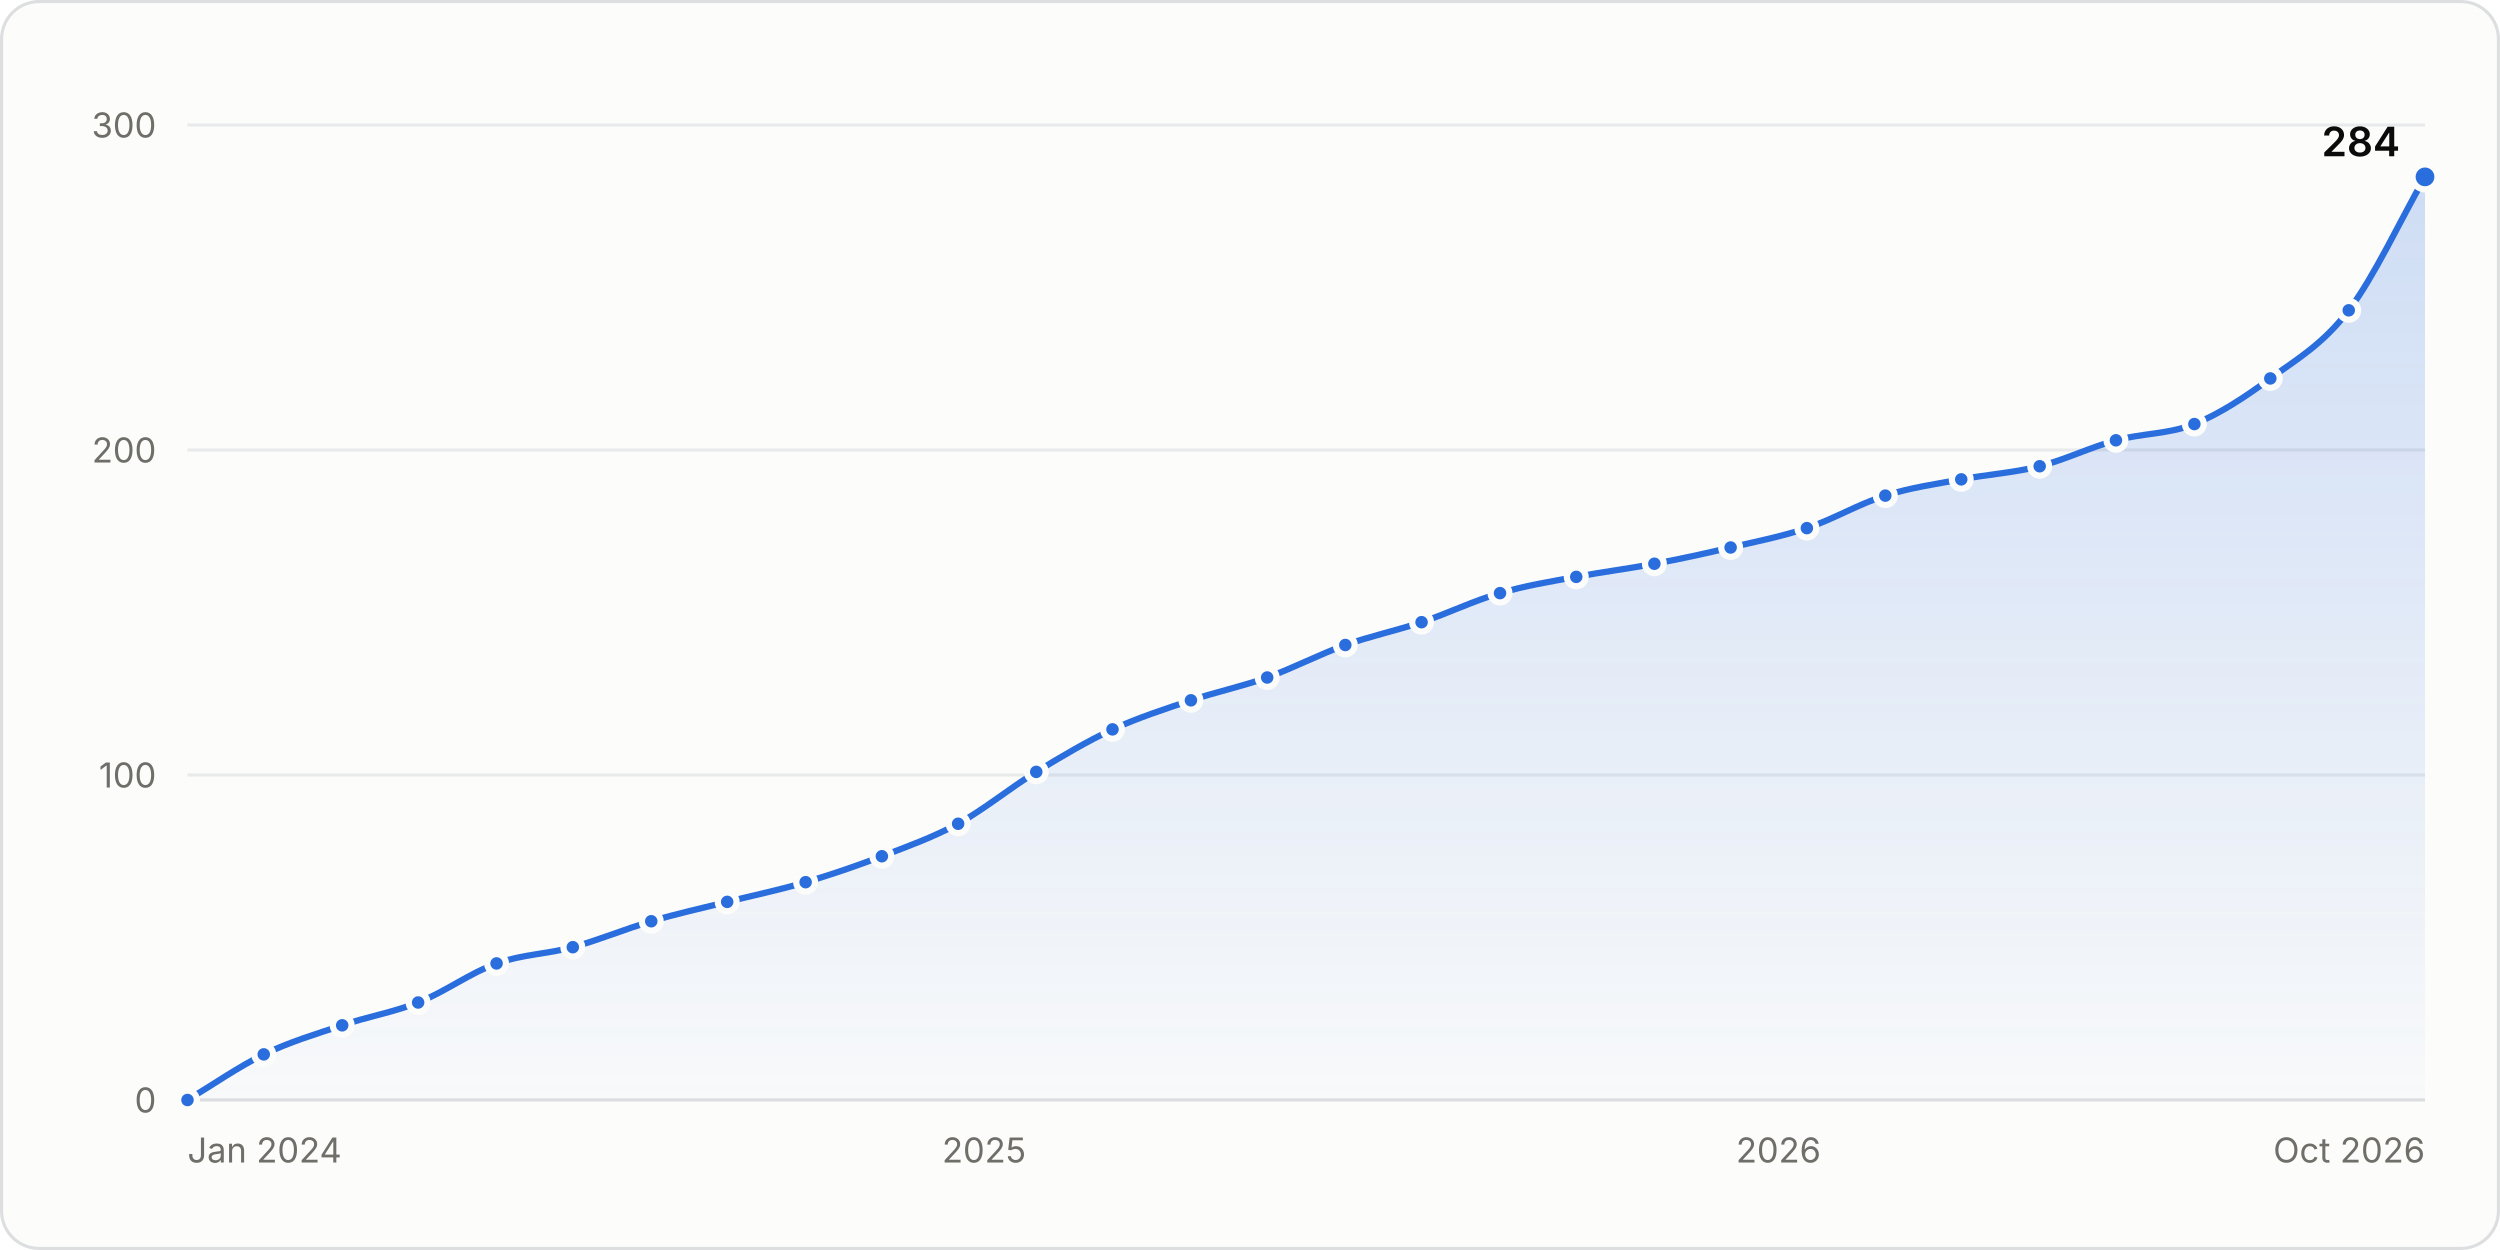
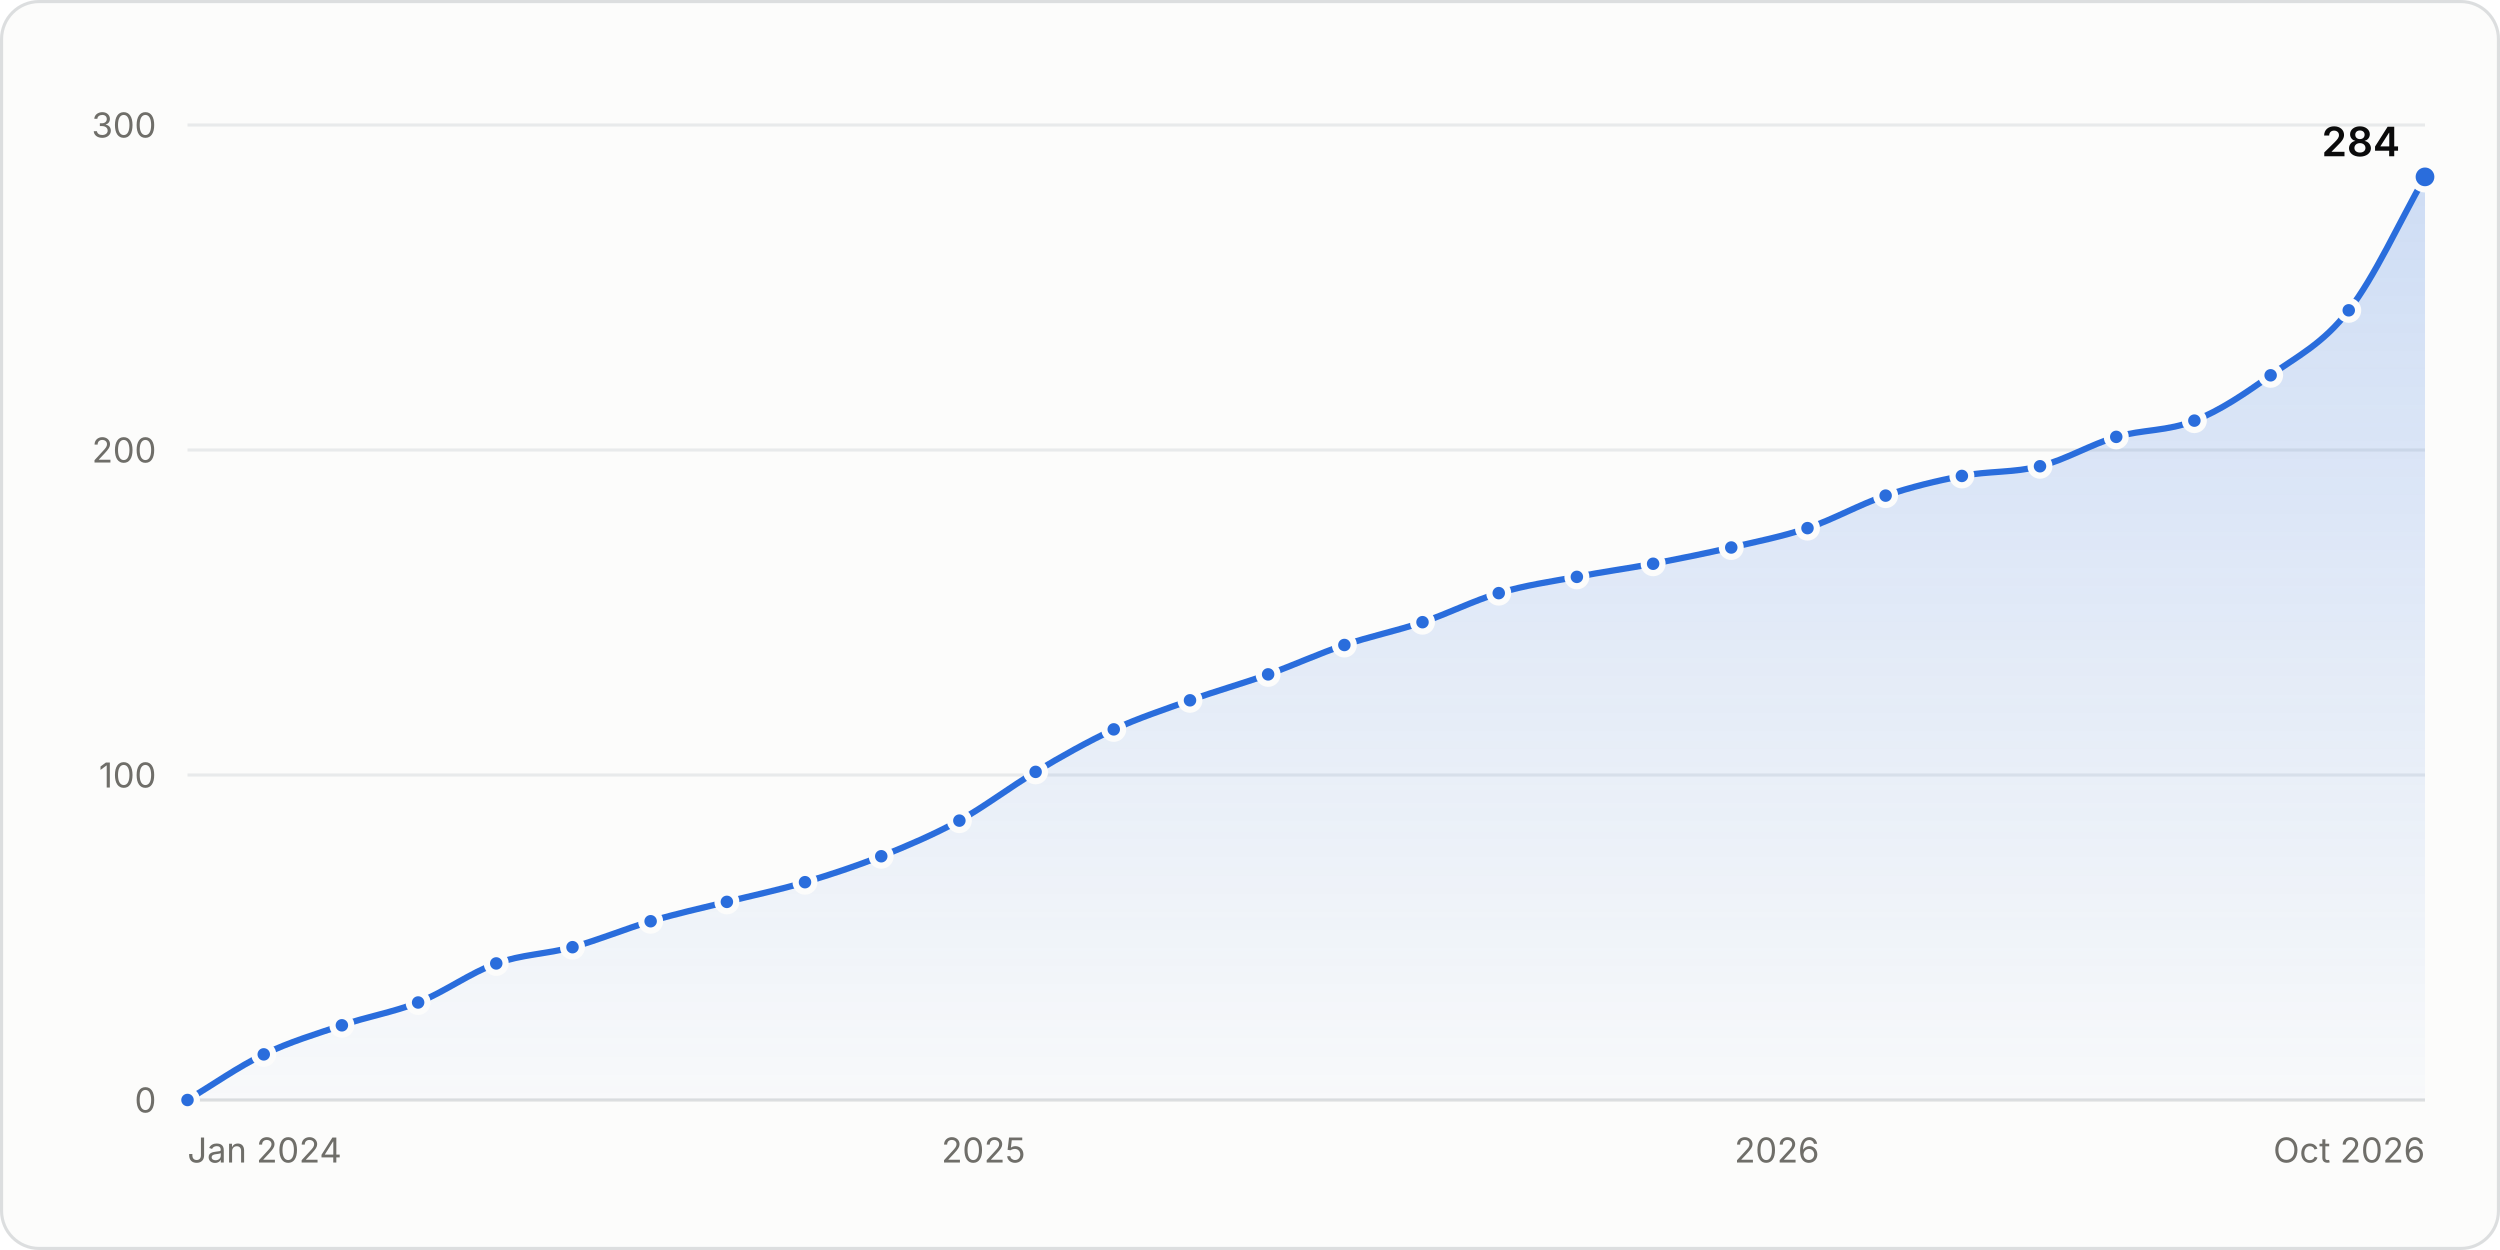
<svg xmlns="http://www.w3.org/2000/svg" width="800" height="400" viewBox="0 0 800 400" role="img" aria-labelledby="title desc">
  <style>.gs-draw{animation:gs-draw 1.6s linear backwards}@keyframes gs-draw{from{stroke-dasharray:1;stroke-dashoffset:1}to{stroke-dasharray:1;stroke-dashoffset:0}}.gs-fade{animation:gs-fade .5s ease-out backwards}@keyframes gs-fade{from{opacity:0}to{opacity:1}}.gs-pop{animation:gs-pop .25s ease-out backwards;transform-box:fill-box;transform-origin:center}@keyframes gs-pop{from{opacity:0;transform:scale(.4)}to{opacity:1;transform:scale(1)}}@media (prefers-reduced-motion: reduce){.gs-draw,.gs-fade,.gs-pop{animation:none!important}}</style>
  <rect x="0.5" y="0.5" width="799" height="399" rx="12" fill="#fcfcfb" stroke="#dcdedf" />
  <g font-family="&quot;IBM Plex Sans&quot;, system-ui, -apple-system, &quot;Segoe UI&quot;, sans-serif" font-size="11" fill="#52514e" style="font-variant-numeric:tabular-nums">
    <defs>
      <linearGradient id="stars-fade" x1="0" y1="0" x2="0" y2="1">
        <stop stop-color="#2a6ddc" stop-opacity="0.22" />
        <stop offset="1" stop-color="#2a6ddc" stop-opacity="0.02" />
      </linearGradient>
    </defs>
    <line x1="60.0" x2="776.0" y1="352.0" y2="352.0" stroke="#dcdedf" />
    <text x="50.0" y="356.0" fill="#6f6e69" text-anchor="end">0</text>
    <line x1="60.0" x2="776.0" y1="248.0" y2="248.0" stroke="#e8eaeb" />
    <text x="50.0" y="252.0" fill="#6f6e69" text-anchor="end">100</text>
    <line x1="60.0" x2="776.0" y1="144.0" y2="144.0" stroke="#e8eaeb" />
    <text x="50.0" y="148.0" fill="#6f6e69" text-anchor="end">200</text>
    <line x1="60.0" x2="776.0" y1="40.0" y2="40.0" stroke="#e8eaeb" />
    <text x="50.0" y="44.0" fill="#6f6e69" text-anchor="end">300</text>
    <text x="60.0" y="372.0" fill="#6f6e69">Jan 2024</text>
-     <text x="314.9" y="372.0" fill="#6f6e69" text-anchor="middle">2025</text>
-     <text x="569.1" y="372.0" fill="#6f6e69" text-anchor="middle">2026</text>
+     <text x="314.7" y="372.0" fill="#6f6e69" text-anchor="middle">2025</text>
+     <text x="568.6" y="372.0" fill="#6f6e69" text-anchor="middle">2026</text>
    <text x="776.0" y="372.0" fill="#6f6e69" text-anchor="end">Oct 2026</text>
    <g class="gs-fade">
-       <path d="M60.0 352.0C68.1 347.1 76.3 341.4 84.4 337.4C92.7 333.4 101.1 330.9 109.5 328.1C117.6 325.3 125.7 324.0 133.8 320.8C142.2 317.5 150.5 311.3 158.9 308.3C167.0 305.4 175.2 305.3 183.3 303.1C191.6 300.8 200.0 297.3 208.4 294.8C216.5 292.4 224.6 290.6 232.7 288.6C241.1 286.5 249.4 284.8 257.8 282.3C265.9 279.9 274.1 277.1 282.2 274.0C290.3 270.9 298.4 268.0 306.6 263.6C314.9 259.0 323.3 252.1 331.6 247.0C339.8 242.0 347.9 237.2 356.0 233.4C364.4 229.6 372.7 226.9 381.1 224.1C389.2 221.4 397.3 219.7 405.5 216.8C413.8 213.8 422.2 209.4 430.5 206.4C438.7 203.5 446.8 201.8 454.9 199.1C463.3 196.3 471.6 192.2 480.0 189.8C488.1 187.4 496.2 186.1 504.4 184.6C512.7 183.0 521.1 182.0 529.4 180.4C537.6 178.9 545.7 177.1 553.8 175.2C561.9 173.3 570.1 171.7 578.2 169.0C586.6 166.2 594.9 161.2 603.3 158.6C611.4 156.0 619.5 154.9 627.6 153.4C636.0 151.8 644.4 151.3 652.7 149.2C660.8 147.1 669.0 143.1 677.1 140.9C685.5 138.6 693.8 139.0 702.2 135.7C710.3 132.4 718.4 127.1 726.5 121.1C734.9 115.0 743.3 110.2 751.6 99.3C759.7 88.6 767.9 70.9 776.0 56.6L776.0 352.0L60.0 352.0Z" fill="url(#stars-fade)" />
+       <path d="M60.0 352.0C68.1 347.1 76.2 341.4 84.4 337.4C92.7 333.4 101.1 330.9 109.4 328.1C117.5 325.3 125.6 324.0 133.8 320.8C142.1 317.5 150.5 311.3 158.8 308.3C166.9 305.4 175.0 305.3 183.2 303.1C191.5 300.8 199.9 297.3 208.2 294.8C216.3 292.4 224.4 290.6 232.6 288.6C240.9 286.5 249.3 284.8 257.6 282.3C265.7 279.9 273.8 277.2 282.0 274.0C290.3 270.7 298.7 267.1 307.0 262.6C315.1 258.1 323.3 251.8 331.4 247.0C339.7 242.0 348.1 237.3 356.4 233.4C364.5 229.7 372.7 227.0 380.8 224.1C389.1 221.1 397.5 218.8 405.8 215.8C413.9 212.9 422.1 209.1 430.2 206.4C438.5 203.6 446.9 201.9 455.2 199.1C463.3 196.4 471.5 192.2 479.6 189.8C487.9 187.3 496.3 186.1 504.6 184.6C512.7 183.0 520.9 181.9 529.0 180.4C537.3 178.8 545.7 177.1 554.0 175.2C562.2 173.3 570.3 171.7 578.4 169.0C586.7 166.2 595.1 161.4 603.4 158.6C611.6 155.8 619.7 153.9 627.8 152.3C636.1 150.7 644.5 151.3 652.8 149.2C661.0 147.1 669.1 142.2 677.2 139.8C685.5 137.4 693.9 138.0 702.2 134.6C710.4 131.4 718.5 125.9 726.6 120.1C734.9 114.1 743.3 110.1 751.6 99.3C759.8 88.8 767.9 70.9 776.0 56.6L776.0 352.0L60.0 352.0Z" fill="url(#stars-fade)" />
    </g>
    <g class="gs-draw">
-       <path d="M60.0 352.0C68.1 347.1 76.3 341.4 84.4 337.4C92.7 333.4 101.1 330.9 109.5 328.1C117.6 325.3 125.7 324.0 133.8 320.8C142.2 317.5 150.5 311.3 158.9 308.3C167.0 305.4 175.2 305.3 183.3 303.1C191.6 300.8 200.0 297.3 208.4 294.8C216.5 292.4 224.6 290.6 232.7 288.6C241.1 286.5 249.4 284.8 257.8 282.3C265.9 279.9 274.1 277.1 282.2 274.0C290.3 270.9 298.4 268.0 306.6 263.6C314.9 259.0 323.3 252.1 331.6 247.0C339.8 242.0 347.9 237.2 356.0 233.4C364.4 229.6 372.7 226.9 381.1 224.1C389.2 221.4 397.3 219.7 405.5 216.8C413.8 213.8 422.2 209.4 430.5 206.4C438.7 203.5 446.8 201.8 454.9 199.1C463.3 196.3 471.6 192.2 480.0 189.8C488.1 187.4 496.2 186.1 504.4 184.6C512.7 183.0 521.1 182.0 529.4 180.4C537.6 178.9 545.7 177.1 553.8 175.2C561.9 173.3 570.1 171.7 578.2 169.0C586.6 166.2 594.9 161.2 603.3 158.6C611.4 156.0 619.5 154.9 627.6 153.4C636.0 151.8 644.4 151.3 652.7 149.2C660.8 147.1 669.0 143.1 677.1 140.9C685.5 138.6 693.8 139.0 702.2 135.7C710.3 132.4 718.4 127.1 726.5 121.1C734.9 115.0 743.3 110.2 751.6 99.3C759.7 88.6 767.9 70.9 776.0 56.6" fill="none" stroke="#2a6ddc" stroke-width="2" stroke-linejoin="round" stroke-linecap="round" pathLength="1" />
+       <path d="M60.0 352.0C68.1 347.1 76.2 341.4 84.4 337.4C92.7 333.4 101.1 330.9 109.4 328.1C117.5 325.3 125.6 324.0 133.8 320.8C142.1 317.5 150.5 311.3 158.8 308.3C166.9 305.4 175.0 305.3 183.2 303.1C191.5 300.8 199.9 297.3 208.2 294.8C216.3 292.4 224.4 290.6 232.6 288.6C240.9 286.5 249.3 284.8 257.6 282.3C265.7 279.9 273.8 277.2 282.0 274.0C290.3 270.7 298.7 267.1 307.0 262.6C315.1 258.1 323.3 251.8 331.4 247.0C339.7 242.0 348.1 237.3 356.4 233.4C364.5 229.7 372.7 227.0 380.8 224.1C389.1 221.1 397.5 218.8 405.8 215.8C413.9 212.9 422.1 209.1 430.2 206.4C438.5 203.6 446.9 201.9 455.2 199.1C463.3 196.4 471.5 192.2 479.6 189.8C487.9 187.3 496.3 186.1 504.6 184.6C512.7 183.0 520.9 181.9 529.0 180.4C537.3 178.8 545.7 177.1 554.0 175.2C562.2 173.3 570.3 171.7 578.4 169.0C586.7 166.2 595.1 161.4 603.4 158.6C611.6 155.8 619.7 153.9 627.8 152.3C636.1 150.7 644.5 151.3 652.8 149.2C661.0 147.1 669.1 142.2 677.2 139.8C685.5 137.4 693.9 138.0 702.2 134.6C710.4 131.4 718.5 125.9 726.6 120.1C734.9 114.1 743.3 110.1 751.6 99.3C759.8 88.8 767.9 70.9 776.0 56.6" fill="none" stroke="#2a6ddc" stroke-width="2" stroke-linejoin="round" stroke-linecap="round" pathLength="1" />
    </g>
    <g class="gs-pop">
      <circle cx="60.0" cy="352.0" r="3" fill="#2a6ddc" stroke="#fcfcfb" stroke-width="2" />
    </g>
    <g class="gs-pop" style="animation-delay:57ms">
      <circle cx="84.4" cy="337.4" r="3" fill="#2a6ddc" stroke="#fcfcfb" stroke-width="2" />
    </g>
    <g class="gs-pop" style="animation-delay:111ms">
-       <circle cx="109.5" cy="328.1" r="3" fill="#2a6ddc" stroke="#fcfcfb" stroke-width="2" />
+       <circle cx="109.4" cy="328.1" r="3" fill="#2a6ddc" stroke="#fcfcfb" stroke-width="2" />
    </g>
    <g class="gs-pop" style="animation-delay:163ms">
      <circle cx="133.8" cy="320.8" r="3" fill="#2a6ddc" stroke="#fcfcfb" stroke-width="2" />
    </g>
    <g class="gs-pop" style="animation-delay:219ms">
-       <circle cx="158.9" cy="308.3" r="3" fill="#2a6ddc" stroke="#fcfcfb" stroke-width="2" />
+       <circle cx="158.8" cy="308.3" r="3" fill="#2a6ddc" stroke="#fcfcfb" stroke-width="2" />
    </g>
    <g class="gs-pop" style="animation-delay:269ms">
-       <circle cx="183.3" cy="303.1" r="3" fill="#2a6ddc" stroke="#fcfcfb" stroke-width="2" />
+       <circle cx="183.2" cy="303.1" r="3" fill="#2a6ddc" stroke="#fcfcfb" stroke-width="2" />
    </g>
    <g class="gs-pop" style="animation-delay:323ms">
-       <circle cx="208.4" cy="294.8" r="3" fill="#2a6ddc" stroke="#fcfcfb" stroke-width="2" />
+       <circle cx="208.2" cy="294.8" r="3" fill="#2a6ddc" stroke="#fcfcfb" stroke-width="2" />
    </g>
-     <g class="gs-pop" style="animation-delay:374ms">
-       <circle cx="232.7" cy="288.6" r="3" fill="#2a6ddc" stroke="#fcfcfb" stroke-width="2" />
+     <g class="gs-pop" style="animation-delay:373ms">
+       <circle cx="232.6" cy="288.6" r="3" fill="#2a6ddc" stroke="#fcfcfb" stroke-width="2" />
    </g>
    <g class="gs-pop" style="animation-delay:426ms">
-       <circle cx="257.8" cy="282.3" r="3" fill="#2a6ddc" stroke="#fcfcfb" stroke-width="2" />
+       <circle cx="257.6" cy="282.3" r="3" fill="#2a6ddc" stroke="#fcfcfb" stroke-width="2" />
    </g>
    <g class="gs-pop" style="animation-delay:478ms">
-       <circle cx="282.2" cy="274.0" r="3" fill="#2a6ddc" stroke="#fcfcfb" stroke-width="2" />
+       <circle cx="282.0" cy="274.0" r="3" fill="#2a6ddc" stroke="#fcfcfb" stroke-width="2" />
    </g>
-     <g class="gs-pop" style="animation-delay:531ms">
-       <circle cx="306.6" cy="263.6" r="3" fill="#2a6ddc" stroke="#fcfcfb" stroke-width="2" />
+     <g class="gs-pop" style="animation-delay:533ms">
+       <circle cx="307.0" cy="262.6" r="3" fill="#2a6ddc" stroke="#fcfcfb" stroke-width="2" />
    </g>
    <g class="gs-pop" style="animation-delay:592ms">
-       <circle cx="331.6" cy="247.0" r="3" fill="#2a6ddc" stroke="#fcfcfb" stroke-width="2" />
+       <circle cx="331.4" cy="247.0" r="3" fill="#2a6ddc" stroke="#fcfcfb" stroke-width="2" />
    </g>
-     <g class="gs-pop" style="animation-delay:648ms">
-       <circle cx="356.0" cy="233.4" r="3" fill="#2a6ddc" stroke="#fcfcfb" stroke-width="2" />
+     <g class="gs-pop" style="animation-delay:649ms">
+       <circle cx="356.4" cy="233.4" r="3" fill="#2a6ddc" stroke="#fcfcfb" stroke-width="2" />
    </g>
    <g class="gs-pop" style="animation-delay:702ms">
-       <circle cx="381.1" cy="224.1" r="3" fill="#2a6ddc" stroke="#fcfcfb" stroke-width="2" />
+       <circle cx="380.8" cy="224.1" r="3" fill="#2a6ddc" stroke="#fcfcfb" stroke-width="2" />
    </g>
-     <g class="gs-pop" style="animation-delay:754ms">
-       <circle cx="405.5" cy="216.8" r="3" fill="#2a6ddc" stroke="#fcfcfb" stroke-width="2" />
+     <g class="gs-pop" style="animation-delay:755ms">
+       <circle cx="405.8" cy="215.8" r="3" fill="#2a6ddc" stroke="#fcfcfb" stroke-width="2" />
    </g>
    <g class="gs-pop" style="animation-delay:808ms">
-       <circle cx="430.5" cy="206.4" r="3" fill="#2a6ddc" stroke="#fcfcfb" stroke-width="2" />
+       <circle cx="430.2" cy="206.4" r="3" fill="#2a6ddc" stroke="#fcfcfb" stroke-width="2" />
    </g>
    <g class="gs-pop" style="animation-delay:860ms">
-       <circle cx="454.9" cy="199.1" r="3" fill="#2a6ddc" stroke="#fcfcfb" stroke-width="2" />
+       <circle cx="455.2" cy="199.1" r="3" fill="#2a6ddc" stroke="#fcfcfb" stroke-width="2" />
    </g>
-     <g class="gs-pop" style="animation-delay:914ms">
-       <circle cx="480.0" cy="189.8" r="3" fill="#2a6ddc" stroke="#fcfcfb" stroke-width="2" />
+     <g class="gs-pop" style="animation-delay:913ms">
+       <circle cx="479.6" cy="189.8" r="3" fill="#2a6ddc" stroke="#fcfcfb" stroke-width="2" />
    </g>
-     <g class="gs-pop" style="animation-delay:964ms">
-       <circle cx="504.4" cy="184.6" r="3" fill="#2a6ddc" stroke="#fcfcfb" stroke-width="2" />
+     <g class="gs-pop" style="animation-delay:965ms">
+       <circle cx="504.6" cy="184.6" r="3" fill="#2a6ddc" stroke="#fcfcfb" stroke-width="2" />
    </g>
    <g class="gs-pop" style="animation-delay:1015ms">
-       <circle cx="529.4" cy="180.4" r="3" fill="#2a6ddc" stroke="#fcfcfb" stroke-width="2" />
+       <circle cx="529.0" cy="180.4" r="3" fill="#2a6ddc" stroke="#fcfcfb" stroke-width="2" />
    </g>
    <g class="gs-pop" style="animation-delay:1066ms">
-       <circle cx="553.8" cy="175.2" r="3" fill="#2a6ddc" stroke="#fcfcfb" stroke-width="2" />
+       <circle cx="554.0" cy="175.2" r="3" fill="#2a6ddc" stroke="#fcfcfb" stroke-width="2" />
    </g>
-     <g class="gs-pop" style="animation-delay:1116ms">
-       <circle cx="578.2" cy="169.0" r="3" fill="#2a6ddc" stroke="#fcfcfb" stroke-width="2" />
+     <g class="gs-pop" style="animation-delay:1117ms">
+       <circle cx="578.4" cy="169.0" r="3" fill="#2a6ddc" stroke="#fcfcfb" stroke-width="2" />
    </g>
-     <g class="gs-pop" style="animation-delay:1171ms">
-       <circle cx="603.3" cy="158.6" r="3" fill="#2a6ddc" stroke="#fcfcfb" stroke-width="2" />
+     <g class="gs-pop" style="animation-delay:1172ms">
+       <circle cx="603.4" cy="158.6" r="3" fill="#2a6ddc" stroke="#fcfcfb" stroke-width="2" />
    </g>
-     <g class="gs-pop" style="animation-delay:1221ms">
-       <circle cx="627.6" cy="153.4" r="3" fill="#2a6ddc" stroke="#fcfcfb" stroke-width="2" />
+     <g class="gs-pop" style="animation-delay:1223ms">
+       <circle cx="627.8" cy="152.3" r="3" fill="#2a6ddc" stroke="#fcfcfb" stroke-width="2" />
    </g>
    <g class="gs-pop" style="animation-delay:1273ms">
-       <circle cx="652.7" cy="149.2" r="3" fill="#2a6ddc" stroke="#fcfcfb" stroke-width="2" />
+       <circle cx="652.8" cy="149.2" r="3" fill="#2a6ddc" stroke="#fcfcfb" stroke-width="2" />
    </g>
-     <g class="gs-pop" style="animation-delay:1325ms">
-       <circle cx="677.1" cy="140.9" r="3" fill="#2a6ddc" stroke="#fcfcfb" stroke-width="2" />
+     <g class="gs-pop" style="animation-delay:1326ms">
+       <circle cx="677.2" cy="139.8" r="3" fill="#2a6ddc" stroke="#fcfcfb" stroke-width="2" />
    </g>
-     <g class="gs-pop" style="animation-delay:1376ms">
-       <circle cx="702.2" cy="135.7" r="3" fill="#2a6ddc" stroke="#fcfcfb" stroke-width="2" />
+     <g class="gs-pop" style="animation-delay:1378ms">
+       <circle cx="702.2" cy="134.6" r="3" fill="#2a6ddc" stroke="#fcfcfb" stroke-width="2" />
    </g>
-     <g class="gs-pop" style="animation-delay:1434ms">
-       <circle cx="726.5" cy="121.1" r="3" fill="#2a6ddc" stroke="#fcfcfb" stroke-width="2" />
+     <g class="gs-pop" style="animation-delay:1435ms">
+       <circle cx="726.6" cy="120.1" r="3" fill="#2a6ddc" stroke="#fcfcfb" stroke-width="2" />
    </g>
    <g class="gs-pop" style="animation-delay:1501ms">
      <circle cx="751.6" cy="99.3" r="3" fill="#2a6ddc" stroke="#fcfcfb" stroke-width="2" />
    </g>
    <g class="gs-fade" style="animation-delay:1600ms">
      <circle cx="776.0" cy="56.6" r="4" fill="#2a6ddc" stroke="#fcfcfb" stroke-width="2" />
      <text x="768.0" y="50.0" fill="#0b0b0b" text-anchor="end" font-size="13" font-weight="600">284</text>
    </g>
    <rect x="60.0" y="40" width="12.2" height="312" fill-opacity="0" />
    <rect x="72.2" y="40" width="24.7" height="312" fill-opacity="0" />
    <rect x="96.9" y="40" width="24.7" height="312" fill-opacity="0" />
    <rect x="121.6" y="40" width="24.7" height="312" fill-opacity="0" />
-     <rect x="146.4" y="40" width="24.7" height="312" fill-opacity="0" />
-     <rect x="171.1" y="40" width="24.7" height="312" fill-opacity="0" />
-     <rect x="195.8" y="40" width="24.7" height="312" fill-opacity="0" />
-     <rect x="220.5" y="40" width="24.7" height="312" fill-opacity="0" />
-     <rect x="245.3" y="40" width="24.7" height="312" fill-opacity="0" />
-     <rect x="270.0" y="40" width="24.4" height="312" fill-opacity="0" />
-     <rect x="294.4" y="40" width="24.7" height="312" fill-opacity="0" />
-     <rect x="319.1" y="40" width="24.7" height="312" fill-opacity="0" />
-     <rect x="343.8" y="40" width="24.7" height="312" fill-opacity="0" />
-     <rect x="368.5" y="40" width="24.7" height="312" fill-opacity="0" />
+     <rect x="146.3" y="40" width="24.7" height="312" fill-opacity="0" />
+     <rect x="171.0" y="40" width="24.7" height="312" fill-opacity="0" />
+     <rect x="195.7" y="40" width="24.7" height="312" fill-opacity="0" />
+     <rect x="220.4" y="40" width="24.7" height="312" fill-opacity="0" />
+     <rect x="245.1" y="40" width="24.7" height="312" fill-opacity="0" />
+     <rect x="269.8" y="40" width="24.7" height="312" fill-opacity="0" />
+     <rect x="294.5" y="40" width="24.7" height="312" fill-opacity="0" />
+     <rect x="319.2" y="40" width="24.7" height="312" fill-opacity="0" />
+     <rect x="343.9" y="40" width="24.7" height="312" fill-opacity="0" />
+     <rect x="368.6" y="40" width="24.7" height="312" fill-opacity="0" />
    <rect x="393.3" y="40" width="24.7" height="312" fill-opacity="0" />
    <rect x="418.0" y="40" width="24.7" height="312" fill-opacity="0" />
    <rect x="442.7" y="40" width="24.7" height="312" fill-opacity="0" />
-     <rect x="467.5" y="40" width="24.7" height="312" fill-opacity="0" />
-     <rect x="492.2" y="40" width="24.7" height="312" fill-opacity="0" />
-     <rect x="516.9" y="40" width="24.7" height="312" fill-opacity="0" />
-     <rect x="541.6" y="40" width="24.4" height="312" fill-opacity="0" />
-     <rect x="566.0" y="40" width="24.7" height="312" fill-opacity="0" />
-     <rect x="590.7" y="40" width="24.7" height="312" fill-opacity="0" />
-     <rect x="615.5" y="40" width="24.7" height="312" fill-opacity="0" />
-     <rect x="640.2" y="40" width="24.7" height="312" fill-opacity="0" />
-     <rect x="664.9" y="40" width="24.7" height="312" fill-opacity="0" />
-     <rect x="689.6" y="40" width="24.7" height="312" fill-opacity="0" />
+     <rect x="467.4" y="40" width="24.7" height="312" fill-opacity="0" />
+     <rect x="492.1" y="40" width="24.7" height="312" fill-opacity="0" />
+     <rect x="516.8" y="40" width="24.7" height="312" fill-opacity="0" />
+     <rect x="541.5" y="40" width="24.7" height="312" fill-opacity="0" />
+     <rect x="566.2" y="40" width="24.7" height="312" fill-opacity="0" />
+     <rect x="590.9" y="40" width="24.7" height="312" fill-opacity="0" />
+     <rect x="615.6" y="40" width="24.7" height="312" fill-opacity="0" />
+     <rect x="640.3" y="40" width="24.7" height="312" fill-opacity="0" />
+     <rect x="665.0" y="40" width="24.7" height="312" fill-opacity="0" />
+     <rect x="689.7" y="40" width="24.7" height="312" fill-opacity="0" />
    <rect x="714.4" y="40" width="24.7" height="312" fill-opacity="0" />
    <rect x="739.1" y="40" width="24.7" height="312" fill-opacity="0" />
    <rect x="763.8" y="40" width="12.2" height="312" fill-opacity="0" />
  </g>
</svg>
